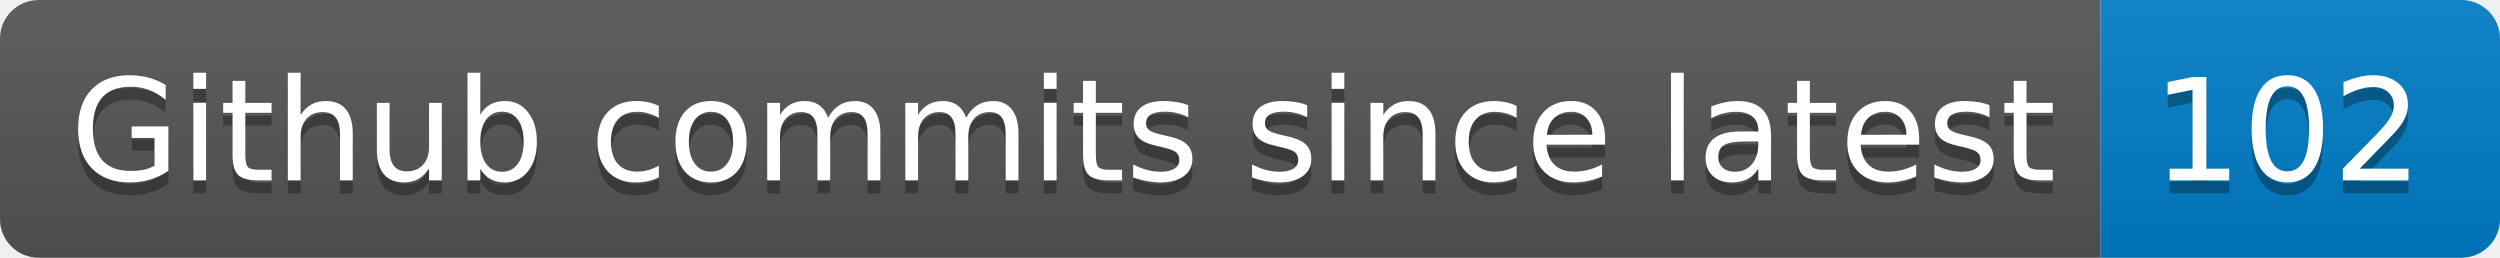
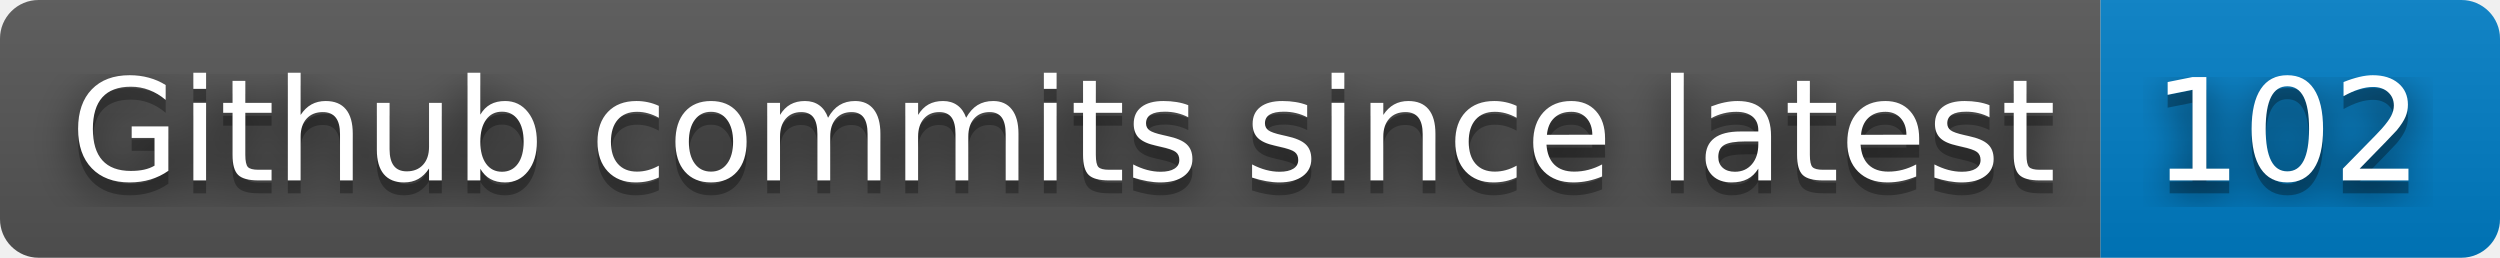
<svg xmlns="http://www.w3.org/2000/svg" width="194" height="20" role="img" aria-label="Github commits since latest: 102">
+   <filter id="blur">
+     <feGaussianBlur in="SourceGraphic" stdDeviation="16" />
+   </filter>
  <linearGradient id="s" x2="0" y2="100%">
    <stop offset="0" stop-color="#bbb" stop-opacity=".1" />
    <stop offset="1" stop-opacity=".1" />
  </linearGradient>
  <clipPath id="r">
    <rect width="194" height="20" rx="3" fill="#fff" />
  </clipPath>
  <g clip-path="url(#r)">
    <rect width="163" height="20" fill="#555" />
    <rect x="163" width="31" height="20" fill="#007ec6" />
    <rect width="194" height="20" fill="url(#s)" />
  </g>
  <g fill="#fff" text-anchor="middle" font-family="Verdana,Geneva,DejaVu Sans,sans-serif" text-rendering="geometricPrecision" font-size="110">
+     <text aria-hidden="true" x="825" y="150" fill="#010101" fill-opacity=".80" filter="url(#blur)" transform="scale(.1)" textLength="1530">Github commits since latest</text>
    <text aria-hidden="true" x="825" y="150" fill="#010101" fill-opacity=".3" transform="scale(.1)" textLength="1530">Github commits since latest</text>
    <text x="825" y="140" transform="scale(.1)" fill="#fff" textLength="1530">Github commits since latest</text>
+     <text aria-hidden="true" x="1775" y="150" fill="#010101" fill-opacity=".80" filter="url(#blur)" transform="scale(.1)" textLength="210">102</text>
    <text aria-hidden="true" x="1775" y="150" fill="#010101" fill-opacity=".3" transform="scale(.1)" textLength="210">102</text>
    <text x="1775" y="140" transform="scale(.1)" fill="#fff" textLength="210">102</text>
  </g>
</svg>
